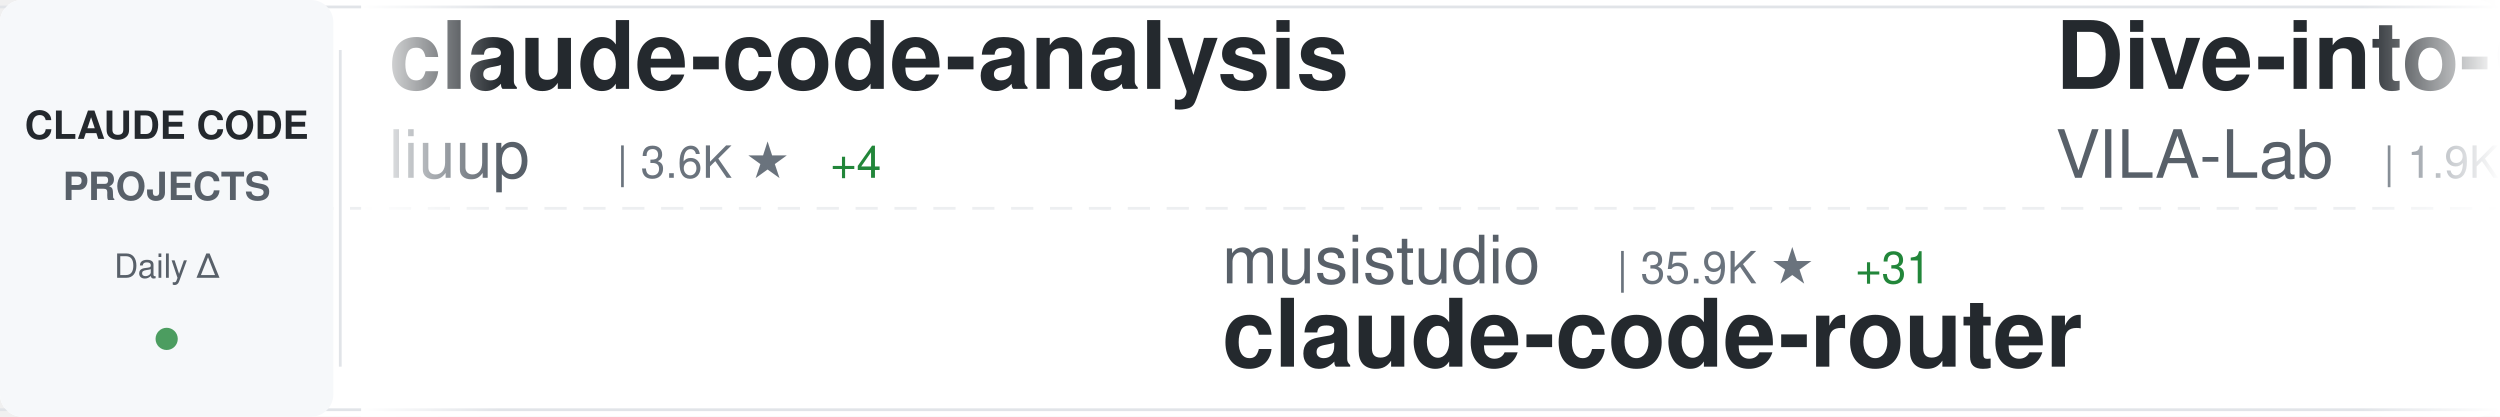
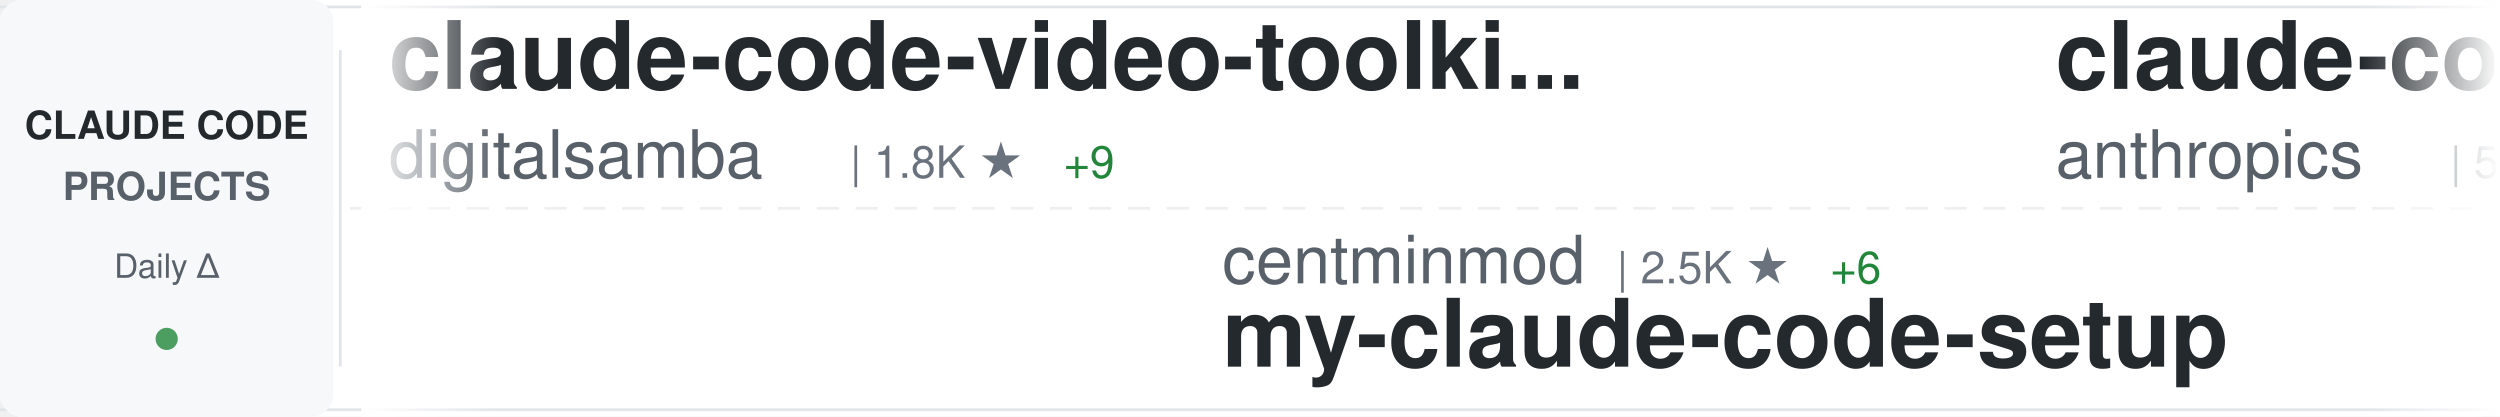
<svg xmlns="http://www.w3.org/2000/svg" width="900" height="150">
  <defs>
    <linearGradient id="awesomeLeftFade" x1="0%" y1="0%" x2="100%" y2="0%">
      <stop offset="0%" style="stop-color:#ffffff;stop-opacity:1" />
      <stop offset="100%" style="stop-color:#ffffff;stop-opacity:0" />
    </linearGradient>
    <linearGradient id="awesomeRightFade" x1="0%" y1="0%" x2="100%" y2="0%">
      <stop offset="0%" style="stop-color:#ffffff;stop-opacity:0" />
      <stop offset="100%" style="stop-color:#ffffff;stop-opacity:1" />
    </linearGradient>
  </defs>
  <rect width="900" height="150" fill="#ffffff" rx="8" />
  <rect x="0" y="2" width="900" height="1" fill="#e1e4e8" />
  <rect x="0" y="147" width="900" height="1" fill="#e1e4e8" />
  <line x1="0" y1="75" x2="900" y2="75" stroke="#e1e4e8" stroke-width="1" stroke-dasharray="8 6" opacity="0.6" />
  <rect x="0" y="0" width="120" height="150" fill="#f6f8fa" rx="8" />
  <text x="60" y="50" font-family="-apple-system, BlinkMacSystemFont, 'Segoe UI', Helvetica, Arial, sans-serif" font-size="14" font-weight="600" fill="#24292e" text-anchor="middle">CLAUDE CODE</text>
  <text x="60" y="72" font-family="-apple-system, BlinkMacSystemFont, 'Segoe UI', Helvetica, Arial, sans-serif" font-size="14" font-weight="600" fill="#586069" text-anchor="middle">PROJECTS</text>
  <text x="60" y="100" font-family="-apple-system, BlinkMacSystemFont, 'Segoe UI', Helvetica, Arial, sans-serif" font-size="12" font-weight="500" fill="#586069" text-anchor="middle">Daily Δ</text>
  <circle cx="60" cy="122" r="4" fill="#22863a" opacity="0.8" />
  <rect x="122" y="18" width="1" height="114" fill="#e1e4e8" />
  <clipPath id="awesomeTickerClip">
    <rect x="130" y="0" width="770" height="150" />
  </clipPath>
  <g clip-path="url(#awesomeTickerClip)">
    <g id="awesomeTickerItems">
      <animateTransform attributeName="transform" attributeType="XML" type="translate" from="0 0" to="-3000 0" dur="54s" repeatCount="indefinite" />
      <g transform="translate(0, 0)">
-         <text x="140" y="32" font-family="-apple-system, BlinkMacSystemFont, 'Segoe UI', Helvetica, Arial, sans-serif" font-size="34" font-weight="600" fill="#24292e">claude-code-analysis</text>
-         <text x="140" y="64" font-family="-apple-system, BlinkMacSystemFont, 'Segoe UI', Helvetica, Arial, sans-serif" font-size="24" font-weight="400" fill="#586069">liuup</text>
-         <text x="222" y="64" font-family="-apple-system, BlinkMacSystemFont, 'Segoe UI', Helvetica, Arial, sans-serif" font-size="16" font-weight="500" fill="#6a737d">| 3.6K ★</text>
-         <text x="299" y="64" font-family="-apple-system, BlinkMacSystemFont, 'Segoe UI', Helvetica, Arial, sans-serif" font-size="16" font-weight="500" fill="#22863a"> +4</text>
+         <text x="140" y="32" font-family="-apple-system, BlinkMacSystemFont, 'Segoe UI', Helvetica, Arial, sans-serif" font-size="34" font-weight="600" fill="#24292e">claude-code-video-toolki...</text>
+         <text x="140" y="64" font-family="-apple-system, BlinkMacSystemFont, 'Segoe UI', Helvetica, Arial, sans-serif" font-size="24" font-weight="400" fill="#586069">digitalsamba</text>
+         <text x="306" y="64" font-family="-apple-system, BlinkMacSystemFont, 'Segoe UI', Helvetica, Arial, sans-serif" font-size="16" font-weight="500" fill="#6a737d">| 1.8K ★</text>
+         <text x="383" y="64" font-family="-apple-system, BlinkMacSystemFont, 'Segoe UI', Helvetica, Arial, sans-serif" font-size="16" font-weight="500" fill="#22863a"> +9</text>
      </g>
      <g transform="translate(300, 0)">
-         <text x="140" y="102" font-family="-apple-system, BlinkMacSystemFont, 'Segoe UI', Helvetica, Arial, sans-serif" font-size="24" font-weight="400" fill="#586069">musistudio</text>
-         <text x="282" y="102" font-family="-apple-system, BlinkMacSystemFont, 'Segoe UI', Helvetica, Arial, sans-serif" font-size="16" font-weight="500" fill="#6a737d">| 35.9K ★</text>
-         <text x="368" y="102" font-family="-apple-system, BlinkMacSystemFont, 'Segoe UI', Helvetica, Arial, sans-serif" font-size="16" font-weight="500" fill="#22863a"> +31</text>
-         <text x="140" y="132" font-family="-apple-system, BlinkMacSystemFont, 'Segoe UI', Helvetica, Arial, sans-serif" font-size="34" font-weight="600" fill="#24292e">claude-code-router</text>
+         <text x="140" y="102" font-family="-apple-system, BlinkMacSystemFont, 'Segoe UI', Helvetica, Arial, sans-serif" font-size="24" font-weight="400" fill="#586069">centminmod</text>
+         <text x="282" y="102" font-family="-apple-system, BlinkMacSystemFont, 'Segoe UI', Helvetica, Arial, sans-serif" font-size="16" font-weight="500" fill="#6a737d">| 2.5K ★</text>
+         <text x="359" y="102" font-family="-apple-system, BlinkMacSystemFont, 'Segoe UI', Helvetica, Arial, sans-serif" font-size="16" font-weight="500" fill="#22863a"> +6</text>
+         <text x="140" y="132" font-family="-apple-system, BlinkMacSystemFont, 'Segoe UI', Helvetica, Arial, sans-serif" font-size="34" font-weight="600" fill="#24292e">my-claude-code-setup</text>
      </g>
      <g transform="translate(600, 0)">
-         <text x="140" y="32" font-family="-apple-system, BlinkMacSystemFont, 'Segoe UI', Helvetica, Arial, sans-serif" font-size="34" font-weight="600" fill="#24292e">Dive-into-Claude-Code</text>
-         <text x="140" y="64" font-family="-apple-system, BlinkMacSystemFont, 'Segoe UI', Helvetica, Arial, sans-serif" font-size="24" font-weight="400" fill="#586069">VILA-Lab</text>
-         <text x="258" y="64" font-family="-apple-system, BlinkMacSystemFont, 'Segoe UI', Helvetica, Arial, sans-serif" font-size="16" font-weight="500" fill="#6a737d">| 1.9K ★</text>
-         <text x="335" y="64" font-family="-apple-system, BlinkMacSystemFont, 'Segoe UI', Helvetica, Arial, sans-serif" font-size="16" font-weight="500" fill="#22863a"> +8</text>
+         <text x="140" y="32" font-family="-apple-system, BlinkMacSystemFont, 'Segoe UI', Helvetica, Arial, sans-serif" font-size="34" font-weight="600" fill="#24292e">claude-code-security-rev...</text>
+         <text x="140" y="64" font-family="-apple-system, BlinkMacSystemFont, 'Segoe UI', Helvetica, Arial, sans-serif" font-size="24" font-weight="400" fill="#586069">anthropics</text>
+         <text x="282" y="64" font-family="-apple-system, BlinkMacSystemFont, 'Segoe UI', Helvetica, Arial, sans-serif" font-size="16" font-weight="500" fill="#6a737d">| 5.6K ★</text>
+         <text x="359" y="64" font-family="-apple-system, BlinkMacSystemFont, 'Segoe UI', Helvetica, Arial, sans-serif" font-size="16" font-weight="500" fill="#22863a"> +9</text>
      </g>
      <g transform="translate(900, 0)">
-         <text x="140" y="102" font-family="-apple-system, BlinkMacSystemFont, 'Segoe UI', Helvetica, Arial, sans-serif" font-size="24" font-weight="400" fill="#586069">edmund-io</text>
-         <text x="270" y="102" font-family="-apple-system, BlinkMacSystemFont, 'Segoe UI', Helvetica, Arial, sans-serif" font-size="16" font-weight="500" fill="#6a737d">| 1.5K ★</text>
-         <text x="347" y="102" font-family="-apple-system, BlinkMacSystemFont, 'Segoe UI', Helvetica, Arial, sans-serif" font-size="16" font-weight="500" fill="#22863a"> +1</text>
-         <text x="140" y="132" font-family="-apple-system, BlinkMacSystemFont, 'Segoe UI', Helvetica, Arial, sans-serif" font-size="34" font-weight="600" fill="#24292e">edmunds-claude-code</text>
+         <text x="140" y="102" font-family="-apple-system, BlinkMacSystemFont, 'Segoe UI', Helvetica, Arial, sans-serif" font-size="24" font-weight="400" fill="#586069">AprilNEA</text>
+         <text x="258" y="102" font-family="-apple-system, BlinkMacSystemFont, 'Segoe UI', Helvetica, Arial, sans-serif" font-size="16" font-weight="500" fill="#6a737d">| 392 ★</text>
+         <text x="140" y="132" font-family="-apple-system, BlinkMacSystemFont, 'Segoe UI', Helvetica, Arial, sans-serif" font-size="34" font-weight="600" fill="#24292e">claude-code-source</text>
      </g>
      <g transform="translate(1200, 0)">
-         <text x="140" y="32" font-family="-apple-system, BlinkMacSystemFont, 'Segoe UI', Helvetica, Arial, sans-serif" font-size="34" font-weight="600" fill="#24292e">claude-code-source</text>
-         <text x="140" y="64" font-family="-apple-system, BlinkMacSystemFont, 'Segoe UI', Helvetica, Arial, sans-serif" font-size="24" font-weight="400" fill="#586069">hangsman</text>
-         <text x="258" y="64" font-family="-apple-system, BlinkMacSystemFont, 'Segoe UI', Helvetica, Arial, sans-serif" font-size="16" font-weight="500" fill="#6a737d">| 788 ★</text>
-         <text x="326" y="64" font-family="-apple-system, BlinkMacSystemFont, 'Segoe UI', Helvetica, Arial, sans-serif" font-size="16" font-weight="500" fill="#22863a"> +1</text>
-       </g>
-       <g transform="translate(1500, 0)">
-         <text x="140" y="102" font-family="-apple-system, BlinkMacSystemFont, 'Segoe UI', Helvetica, Arial, sans-serif" font-size="24" font-weight="400" fill="#586069">LING71671</text>
-         <text x="270" y="102" font-family="-apple-system, BlinkMacSystemFont, 'Segoe UI', Helvetica, Arial, sans-serif" font-size="16" font-weight="500" fill="#6a737d">| 919 ★</text>
-         <text x="338" y="102" font-family="-apple-system, BlinkMacSystemFont, 'Segoe UI', Helvetica, Arial, sans-serif" font-size="16" font-weight="500" fill="#22863a"> +1</text>
-         <text x="140" y="132" font-family="-apple-system, BlinkMacSystemFont, 'Segoe UI', Helvetica, Arial, sans-serif" font-size="34" font-weight="600" fill="#24292e">Open-ClaudeCode</text>
-       </g>
-       <g transform="translate(1800, 0)">
        <text x="140" y="32" font-family="-apple-system, BlinkMacSystemFont, 'Segoe UI', Helvetica, Arial, sans-serif" font-size="34" font-weight="600" fill="#24292e">Claude-Code-Usage-Monito...</text>
        <text x="140" y="64" font-family="-apple-system, BlinkMacSystemFont, 'Segoe UI', Helvetica, Arial, sans-serif" font-size="24" font-weight="400" fill="#586069">Maciek-roboblog</text>
        <text x="342" y="64" font-family="-apple-system, BlinkMacSystemFont, 'Segoe UI', Helvetica, Arial, sans-serif" font-size="16" font-weight="500" fill="#6a737d">| 8.5K ★</text>
-         <text x="419" y="64" font-family="-apple-system, BlinkMacSystemFont, 'Segoe UI', Helvetica, Arial, sans-serif" font-size="16" font-weight="500" fill="#22863a"> +9</text>
+         <text x="419" y="64" font-family="-apple-system, BlinkMacSystemFont, 'Segoe UI', Helvetica, Arial, sans-serif" font-size="16" font-weight="500" fill="#22863a"> +7</text>
+       </g>
+       <g transform="translate(1500, 0)">
+         <text x="140" y="102" font-family="-apple-system, BlinkMacSystemFont, 'Segoe UI', Helvetica, Arial, sans-serif" font-size="24" font-weight="400" fill="#586069">anthropics</text>
+         <text x="282" y="102" font-family="-apple-system, BlinkMacSystemFont, 'Segoe UI', Helvetica, Arial, sans-serif" font-size="16" font-weight="500" fill="#6a737d">| 915 ★</text>
+         <text x="350" y="102" font-family="-apple-system, BlinkMacSystemFont, 'Segoe UI', Helvetica, Arial, sans-serif" font-size="16" font-weight="500" fill="#22863a"> +2</text>
+         <text x="140" y="132" font-family="-apple-system, BlinkMacSystemFont, 'Segoe UI', Helvetica, Arial, sans-serif" font-size="34" font-weight="600" fill="#24292e">claude-code-base-action</text>
+       </g>
+       <g transform="translate(1800, 0)">
+         <text x="140" y="32" font-family="-apple-system, BlinkMacSystemFont, 'Segoe UI', Helvetica, Arial, sans-serif" font-size="34" font-weight="600" fill="#24292e">awesome-claude-code-tool...</text>
+         <text x="140" y="64" font-family="-apple-system, BlinkMacSystemFont, 'Segoe UI', Helvetica, Arial, sans-serif" font-size="24" font-weight="400" fill="#586069">rohitg00</text>
+         <text x="258" y="64" font-family="-apple-system, BlinkMacSystemFont, 'Segoe UI', Helvetica, Arial, sans-serif" font-size="16" font-weight="500" fill="#6a737d">| 2.3K ★</text>
+         <text x="335" y="64" font-family="-apple-system, BlinkMacSystemFont, 'Segoe UI', Helvetica, Arial, sans-serif" font-size="16" font-weight="500" fill="#22863a"> +7</text>
      </g>
      <g transform="translate(2100, 0)">
-         <text x="140" y="102" font-family="-apple-system, BlinkMacSystemFont, 'Segoe UI', Helvetica, Arial, sans-serif" font-size="24" font-weight="400" fill="#586069">davila7</text>
-         <text x="246" y="102" font-family="-apple-system, BlinkMacSystemFont, 'Segoe UI', Helvetica, Arial, sans-serif" font-size="16" font-weight="500" fill="#6a737d">| 29.7K ★</text>
-         <text x="332" y="102" font-family="-apple-system, BlinkMacSystemFont, 'Segoe UI', Helvetica, Arial, sans-serif" font-size="16" font-weight="500" fill="#22863a"> +45</text>
-         <text x="140" y="132" font-family="-apple-system, BlinkMacSystemFont, 'Segoe UI', Helvetica, Arial, sans-serif" font-size="34" font-weight="600" fill="#24292e">claude-code-templates</text>
+         <text x="140" y="102" font-family="-apple-system, BlinkMacSystemFont, 'Segoe UI', Helvetica, Arial, sans-serif" font-size="24" font-weight="400" fill="#586069">musistudio</text>
+         <text x="282" y="102" font-family="-apple-system, BlinkMacSystemFont, 'Segoe UI', Helvetica, Arial, sans-serif" font-size="16" font-weight="500" fill="#6a737d">| 35.9K ★</text>
+         <text x="368" y="102" font-family="-apple-system, BlinkMacSystemFont, 'Segoe UI', Helvetica, Arial, sans-serif" font-size="16" font-weight="500" fill="#22863a"> +33</text>
+         <text x="140" y="132" font-family="-apple-system, BlinkMacSystemFont, 'Segoe UI', Helvetica, Arial, sans-serif" font-size="34" font-weight="600" fill="#24292e">claude-code-router</text>
      </g>
      <g transform="translate(2400, 0)">
-         <text x="140" y="32" font-family="-apple-system, BlinkMacSystemFont, 'Segoe UI', Helvetica, Arial, sans-serif" font-size="34" font-weight="600" fill="#24292e">claude-code-settings</text>
-         <text x="140" y="64" font-family="-apple-system, BlinkMacSystemFont, 'Segoe UI', Helvetica, Arial, sans-serif" font-size="24" font-weight="400" fill="#586069">feiskyer</text>
-         <text x="258" y="64" font-family="-apple-system, BlinkMacSystemFont, 'Segoe UI', Helvetica, Arial, sans-serif" font-size="16" font-weight="500" fill="#6a737d">| 1.6K ★</text>
-         <text x="335" y="64" font-family="-apple-system, BlinkMacSystemFont, 'Segoe UI', Helvetica, Arial, sans-serif" font-size="16" font-weight="500" fill="#22863a"> +2</text>
+         <text x="140" y="32" font-family="-apple-system, BlinkMacSystemFont, 'Segoe UI', Helvetica, Arial, sans-serif" font-size="34" font-weight="600" fill="#24292e">claude-code-source-build</text>
+         <text x="140" y="64" font-family="-apple-system, BlinkMacSystemFont, 'Segoe UI', Helvetica, Arial, sans-serif" font-size="24" font-weight="400" fill="#586069">andrew-kramer-inno</text>
+         <text x="378" y="64" font-family="-apple-system, BlinkMacSystemFont, 'Segoe UI', Helvetica, Arial, sans-serif" font-size="16" font-weight="500" fill="#6a737d">| 595 ★</text>
      </g>
      <g transform="translate(2700, 0)">
-         <text x="140" y="102" font-family="-apple-system, BlinkMacSystemFont, 'Segoe UI', Helvetica, Arial, sans-serif" font-size="24" font-weight="400" fill="#586069">777genius</text>
-         <text x="270" y="102" font-family="-apple-system, BlinkMacSystemFont, 'Segoe UI', Helvetica, Arial, sans-serif" font-size="16" font-weight="500" fill="#6a737d">| 919 ★</text>
-         <text x="140" y="132" font-family="-apple-system, BlinkMacSystemFont, 'Segoe UI', Helvetica, Arial, sans-serif" font-size="34" font-weight="600" fill="#24292e">claude-code-source-code</text>
+         <text x="140" y="102" font-family="-apple-system, BlinkMacSystemFont, 'Segoe UI', Helvetica, Arial, sans-serif" font-size="24" font-weight="400" fill="#586069">Windy3f3f3f3f</text>
+         <text x="318" y="102" font-family="-apple-system, BlinkMacSystemFont, 'Segoe UI', Helvetica, Arial, sans-serif" font-size="16" font-weight="500" fill="#6a737d">| 2.4K ★</text>
+         <text x="395" y="102" font-family="-apple-system, BlinkMacSystemFont, 'Segoe UI', Helvetica, Arial, sans-serif" font-size="16" font-weight="500" fill="#22863a"> +9</text>
+         <text x="140" y="132" font-family="-apple-system, BlinkMacSystemFont, 'Segoe UI', Helvetica, Arial, sans-serif" font-size="34" font-weight="600" fill="#24292e">claude-code-from-scratch</text>
      </g>
      <g transform="translate(3000, 0)">
-         <text x="140" y="32" font-family="-apple-system, BlinkMacSystemFont, 'Segoe UI', Helvetica, Arial, sans-serif" font-size="34" font-weight="600" fill="#24292e">claude-code-analysis</text>
-         <text x="140" y="64" font-family="-apple-system, BlinkMacSystemFont, 'Segoe UI', Helvetica, Arial, sans-serif" font-size="24" font-weight="400" fill="#586069">liuup</text>
-         <text x="222" y="64" font-family="-apple-system, BlinkMacSystemFont, 'Segoe UI', Helvetica, Arial, sans-serif" font-size="16" font-weight="500" fill="#6a737d">| 3.6K ★</text>
-         <text x="299" y="64" font-family="-apple-system, BlinkMacSystemFont, 'Segoe UI', Helvetica, Arial, sans-serif" font-size="16" font-weight="500" fill="#22863a"> +4</text>
+         <text x="140" y="32" font-family="-apple-system, BlinkMacSystemFont, 'Segoe UI', Helvetica, Arial, sans-serif" font-size="34" font-weight="600" fill="#24292e">claude-code-video-toolki...</text>
+         <text x="140" y="64" font-family="-apple-system, BlinkMacSystemFont, 'Segoe UI', Helvetica, Arial, sans-serif" font-size="24" font-weight="400" fill="#586069">digitalsamba</text>
+         <text x="306" y="64" font-family="-apple-system, BlinkMacSystemFont, 'Segoe UI', Helvetica, Arial, sans-serif" font-size="16" font-weight="500" fill="#6a737d">| 1.8K ★</text>
+         <text x="383" y="64" font-family="-apple-system, BlinkMacSystemFont, 'Segoe UI', Helvetica, Arial, sans-serif" font-size="16" font-weight="500" fill="#22863a"> +9</text>
      </g>
      <g transform="translate(3300, 0)">
-         <text x="140" y="102" font-family="-apple-system, BlinkMacSystemFont, 'Segoe UI', Helvetica, Arial, sans-serif" font-size="24" font-weight="400" fill="#586069">musistudio</text>
-         <text x="282" y="102" font-family="-apple-system, BlinkMacSystemFont, 'Segoe UI', Helvetica, Arial, sans-serif" font-size="16" font-weight="500" fill="#6a737d">| 35.9K ★</text>
-         <text x="368" y="102" font-family="-apple-system, BlinkMacSystemFont, 'Segoe UI', Helvetica, Arial, sans-serif" font-size="16" font-weight="500" fill="#22863a"> +31</text>
-         <text x="140" y="132" font-family="-apple-system, BlinkMacSystemFont, 'Segoe UI', Helvetica, Arial, sans-serif" font-size="34" font-weight="600" fill="#24292e">claude-code-router</text>
+         <text x="140" y="102" font-family="-apple-system, BlinkMacSystemFont, 'Segoe UI', Helvetica, Arial, sans-serif" font-size="24" font-weight="400" fill="#586069">centminmod</text>
+         <text x="282" y="102" font-family="-apple-system, BlinkMacSystemFont, 'Segoe UI', Helvetica, Arial, sans-serif" font-size="16" font-weight="500" fill="#6a737d">| 2.5K ★</text>
+         <text x="359" y="102" font-family="-apple-system, BlinkMacSystemFont, 'Segoe UI', Helvetica, Arial, sans-serif" font-size="16" font-weight="500" fill="#22863a"> +6</text>
+         <text x="140" y="132" font-family="-apple-system, BlinkMacSystemFont, 'Segoe UI', Helvetica, Arial, sans-serif" font-size="34" font-weight="600" fill="#24292e">my-claude-code-setup</text>
      </g>
      <g transform="translate(3600, 0)">
-         <text x="140" y="32" font-family="-apple-system, BlinkMacSystemFont, 'Segoe UI', Helvetica, Arial, sans-serif" font-size="34" font-weight="600" fill="#24292e">Dive-into-Claude-Code</text>
-         <text x="140" y="64" font-family="-apple-system, BlinkMacSystemFont, 'Segoe UI', Helvetica, Arial, sans-serif" font-size="24" font-weight="400" fill="#586069">VILA-Lab</text>
-         <text x="258" y="64" font-family="-apple-system, BlinkMacSystemFont, 'Segoe UI', Helvetica, Arial, sans-serif" font-size="16" font-weight="500" fill="#6a737d">| 1.9K ★</text>
-         <text x="335" y="64" font-family="-apple-system, BlinkMacSystemFont, 'Segoe UI', Helvetica, Arial, sans-serif" font-size="16" font-weight="500" fill="#22863a"> +8</text>
+         <text x="140" y="32" font-family="-apple-system, BlinkMacSystemFont, 'Segoe UI', Helvetica, Arial, sans-serif" font-size="34" font-weight="600" fill="#24292e">claude-code-security-rev...</text>
+         <text x="140" y="64" font-family="-apple-system, BlinkMacSystemFont, 'Segoe UI', Helvetica, Arial, sans-serif" font-size="24" font-weight="400" fill="#586069">anthropics</text>
+         <text x="282" y="64" font-family="-apple-system, BlinkMacSystemFont, 'Segoe UI', Helvetica, Arial, sans-serif" font-size="16" font-weight="500" fill="#6a737d">| 5.6K ★</text>
+         <text x="359" y="64" font-family="-apple-system, BlinkMacSystemFont, 'Segoe UI', Helvetica, Arial, sans-serif" font-size="16" font-weight="500" fill="#22863a"> +9</text>
      </g>
      <g transform="translate(3900, 0)">
-         <text x="140" y="102" font-family="-apple-system, BlinkMacSystemFont, 'Segoe UI', Helvetica, Arial, sans-serif" font-size="24" font-weight="400" fill="#586069">edmund-io</text>
-         <text x="270" y="102" font-family="-apple-system, BlinkMacSystemFont, 'Segoe UI', Helvetica, Arial, sans-serif" font-size="16" font-weight="500" fill="#6a737d">| 1.5K ★</text>
-         <text x="347" y="102" font-family="-apple-system, BlinkMacSystemFont, 'Segoe UI', Helvetica, Arial, sans-serif" font-size="16" font-weight="500" fill="#22863a"> +1</text>
-         <text x="140" y="132" font-family="-apple-system, BlinkMacSystemFont, 'Segoe UI', Helvetica, Arial, sans-serif" font-size="34" font-weight="600" fill="#24292e">edmunds-claude-code</text>
+         <text x="140" y="102" font-family="-apple-system, BlinkMacSystemFont, 'Segoe UI', Helvetica, Arial, sans-serif" font-size="24" font-weight="400" fill="#586069">AprilNEA</text>
+         <text x="258" y="102" font-family="-apple-system, BlinkMacSystemFont, 'Segoe UI', Helvetica, Arial, sans-serif" font-size="16" font-weight="500" fill="#6a737d">| 392 ★</text>
+         <text x="140" y="132" font-family="-apple-system, BlinkMacSystemFont, 'Segoe UI', Helvetica, Arial, sans-serif" font-size="34" font-weight="600" fill="#24292e">claude-code-source</text>
      </g>
    </g>
  </g>
  <rect x="130" y="0" width="50" height="150" fill="url(#awesomeLeftFade)" />
  <rect x="850" y="0" width="50" height="150" fill="url(#awesomeRightFade)" />
</svg>
